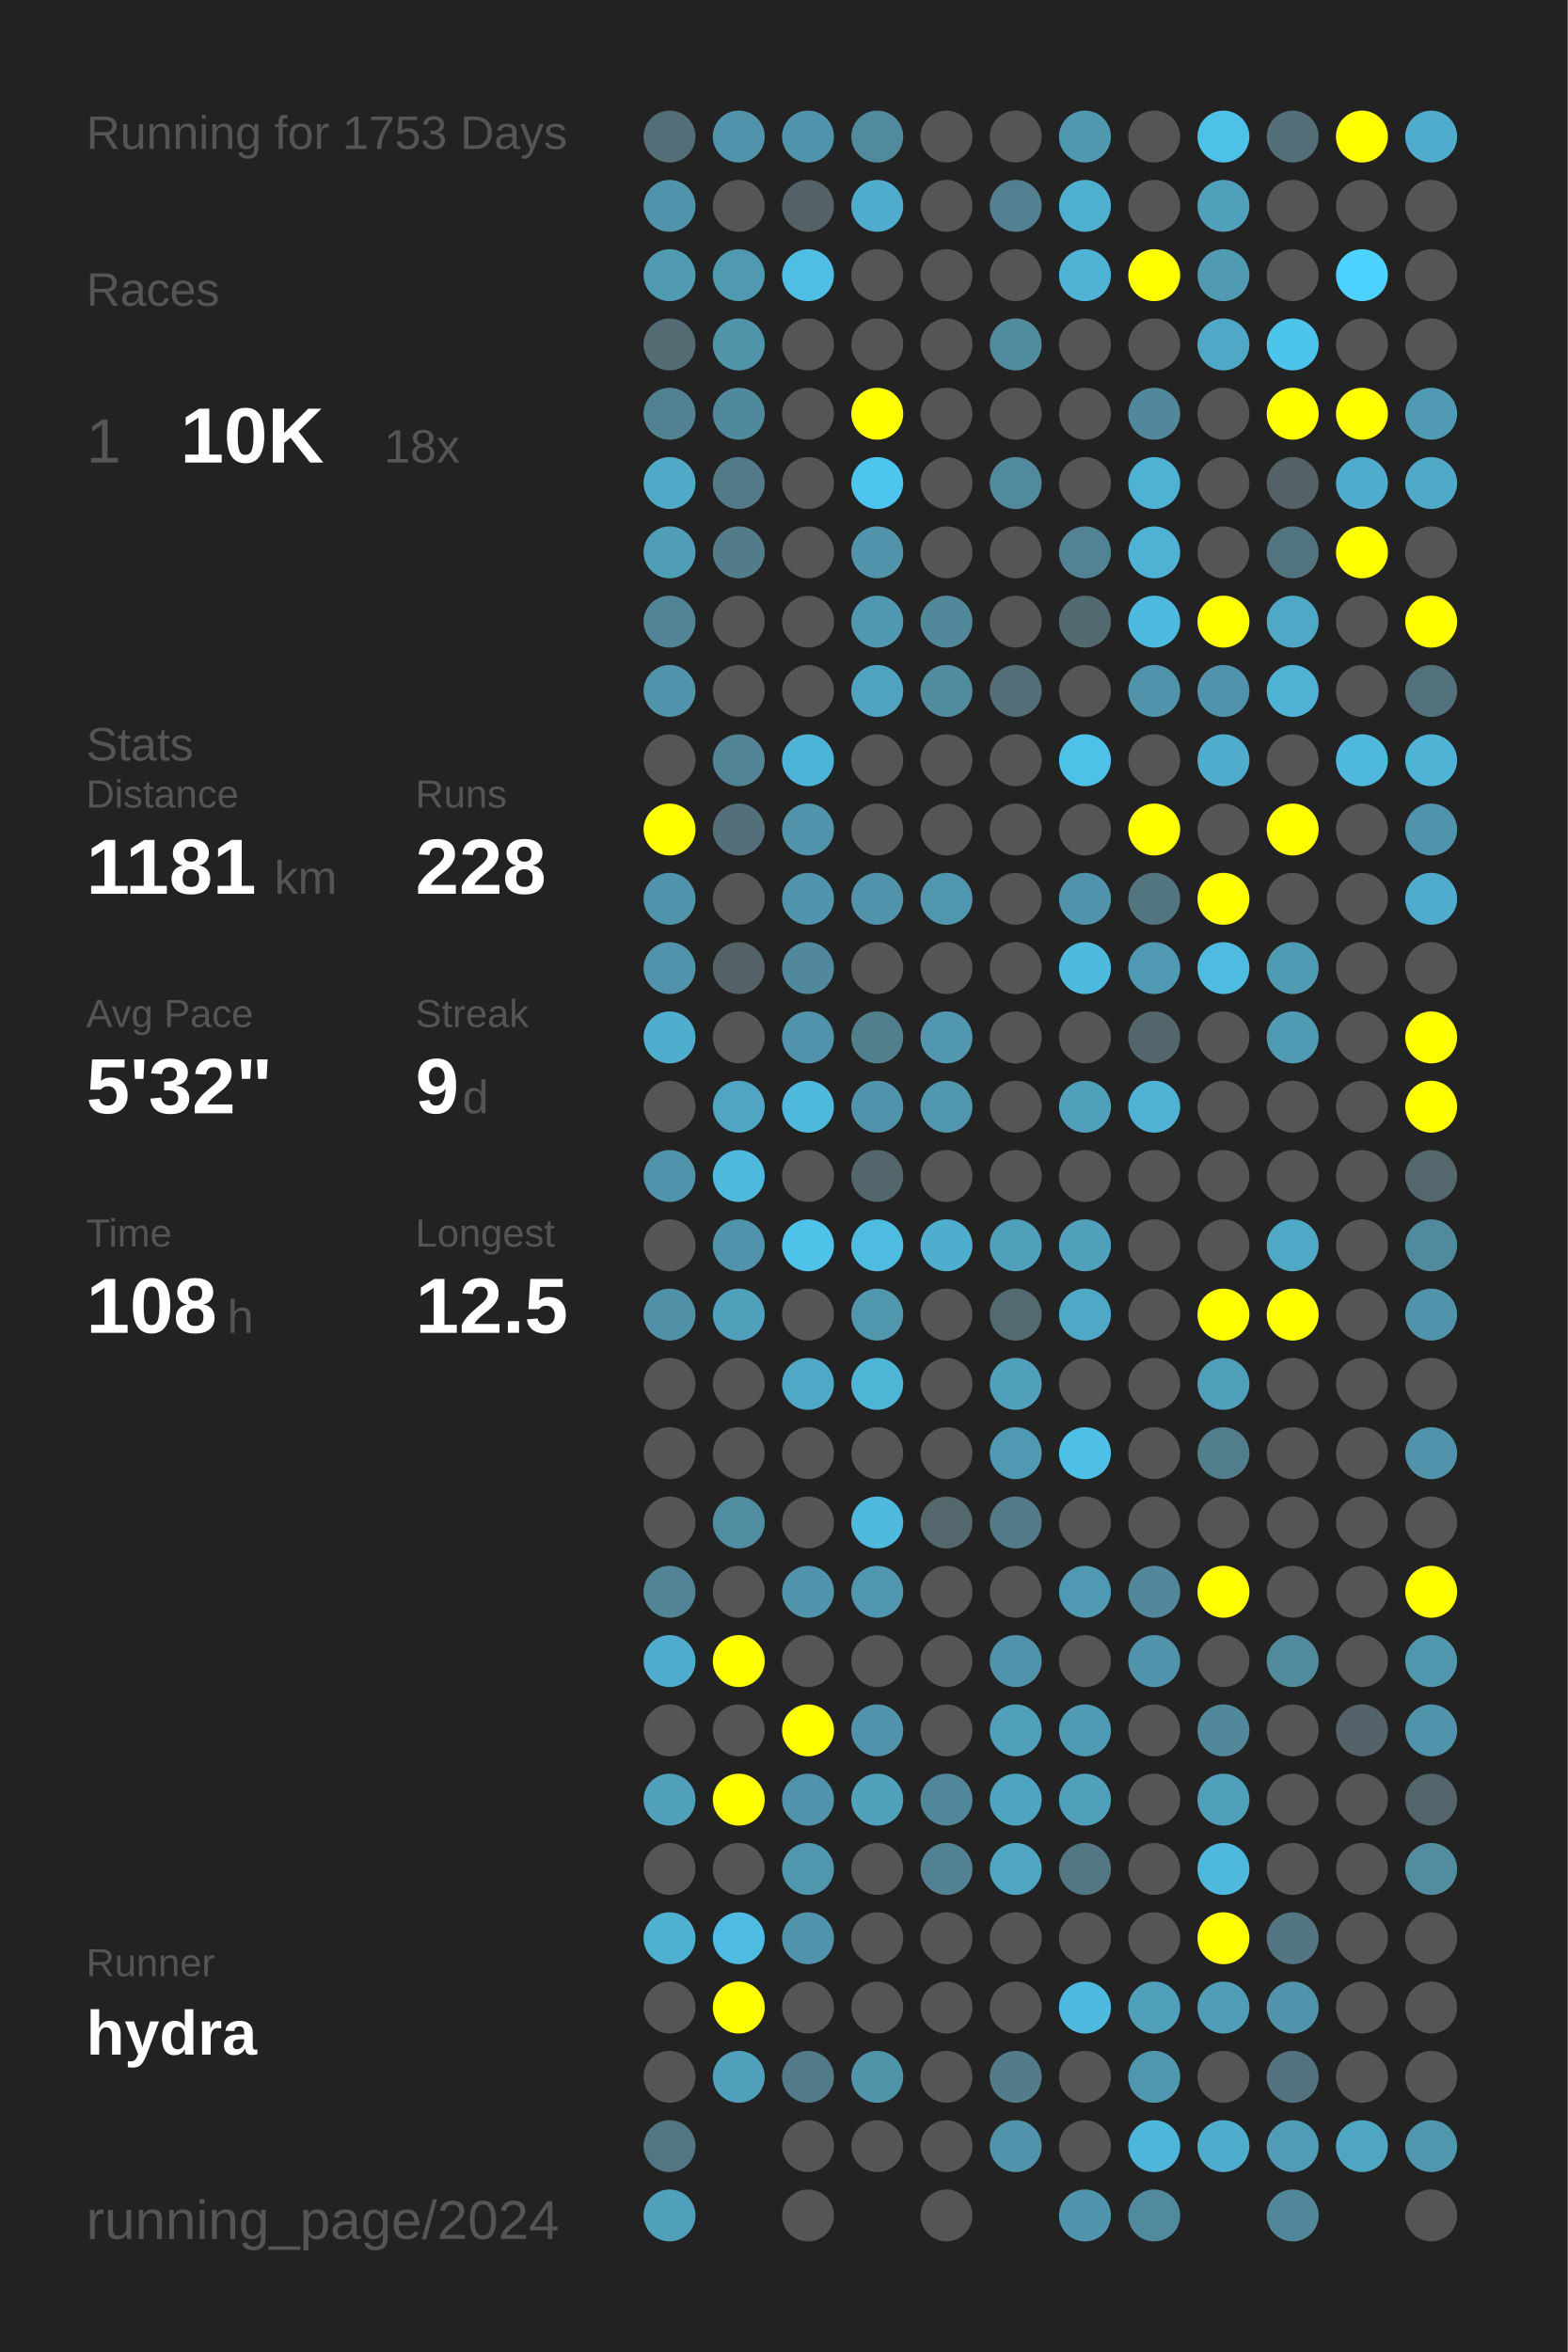
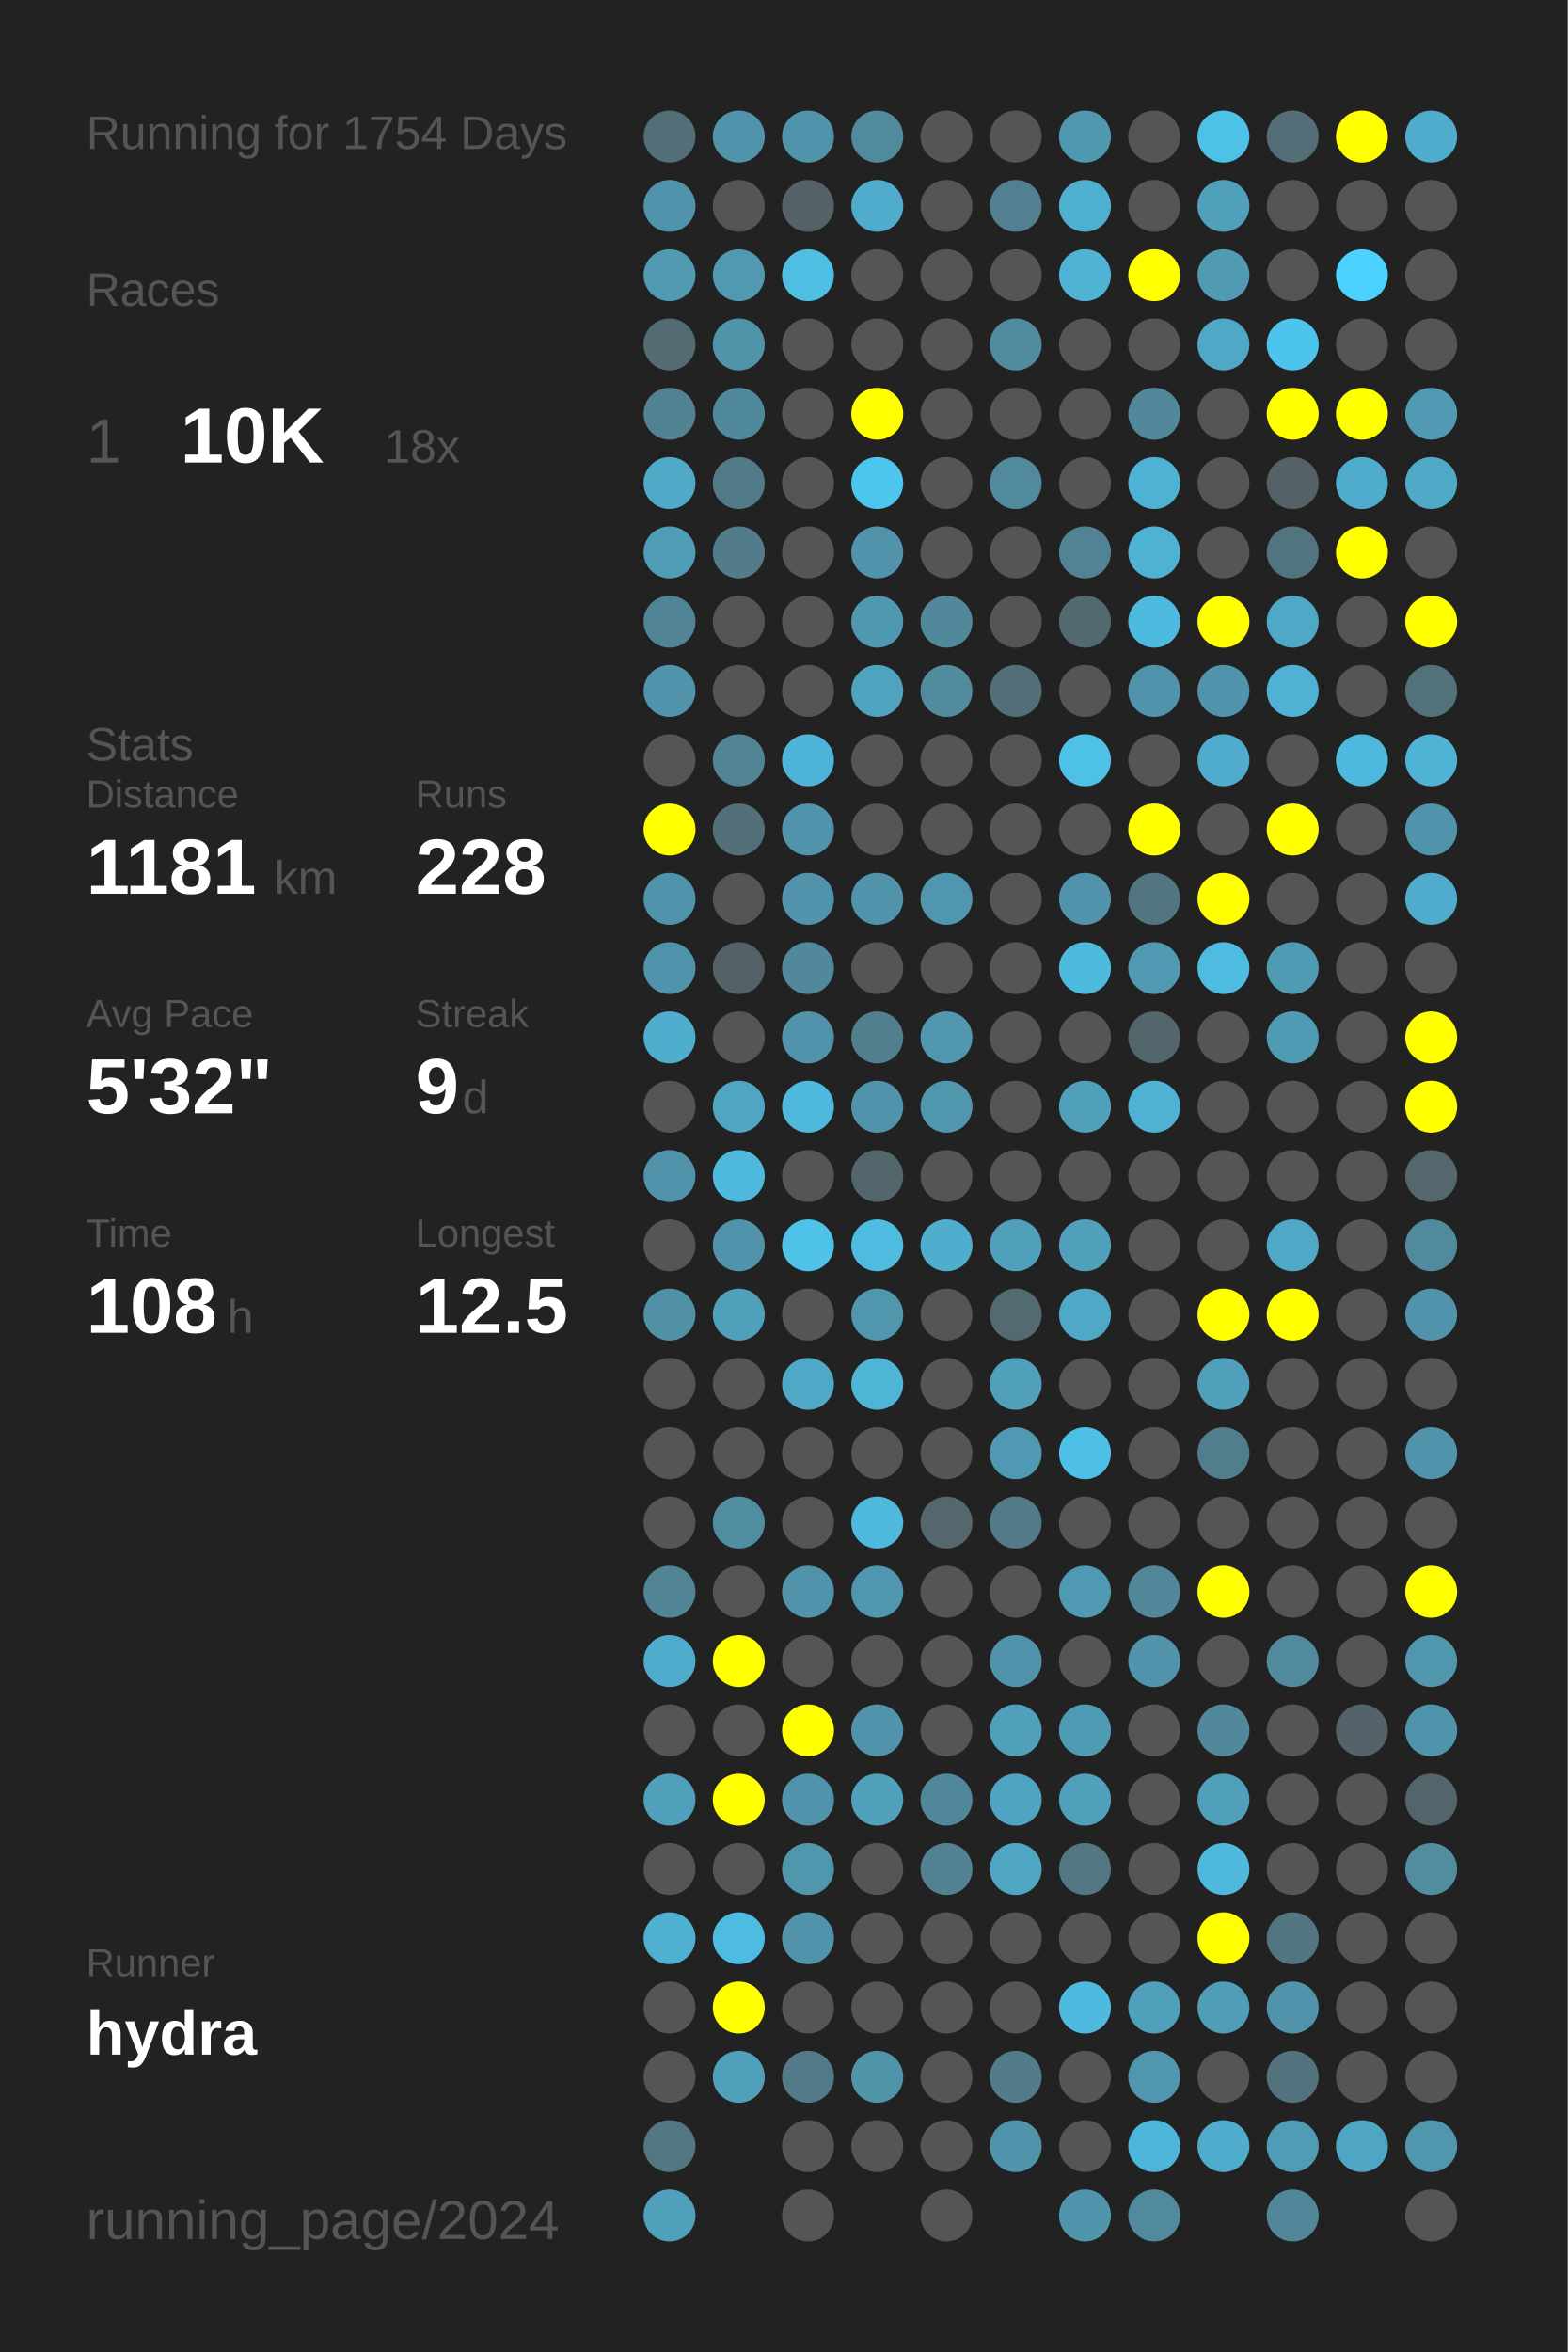
<svg xmlns="http://www.w3.org/2000/svg" baseProfile="full" height="300mm" version="1.1" viewBox="0,0,200,300" width="200mm">
  <defs />
  <rect fill="#222222" height="300" width="200" x="0" y="0" />
-   <text fill="#555555" style="font-size:6px; font-family:Arial;" x="11" y="19">Running for 1753 Days</text>
+   <text fill="#555555" style="font-size:6px; font-family:Arial;" x="11" y="19">Running for 1754 Days</text>
  <text fill="#555555" style="font-size:6px; font-family:Arial;" x="11" y="39">Races</text>
  <text fill="#555555" style="font-size:8px; font-family:Arial;" x="11" y="59">1</text>
  <text fill="#FFFFFF" style="font-size:10px; font-family:Arial; font-weight:bold;" x="23" y="59">10K</text>
  <text fill="#555555" style="font-size:6px; font-family:Arial;" x="49" y="59">18x</text>
  <text fill="#555555" style="font-size:6px; font-family:Arial;" x="11" y="97">Stats</text>
  <text fill="#555555" style="font-size:5px; font-family:Arial;" x="11" y="103">Distance</text>
  <text fill="#FFFFFF" style="font-size:10px; font-family:Arial; font-weight:bold;" x="11" y="114">1181</text>
  <text fill="#555555" style="font-size:6px; font-family:Arial;" x="35" y="114">km</text>
  <text fill="#555555" style="font-size:5px; font-family:Arial;" x="53" y="103">Runs</text>
  <text fill="#FFFFFF" style="font-size:10px; font-family:Arial; font-weight:bold;" x="53" y="114">228</text>
  <text fill="#555555" style="font-size:5px; font-family:Arial;" x="11" y="131">Avg Pace</text>
  <text fill="#FFFFFF" style="font-size:10px; font-family:Arial; font-weight:bold;" x="11" y="142">5'32"</text>
  <text fill="#555555" style="font-size:5px; font-family:Arial;" x="53" y="131">Streak</text>
  <text fill="#FFFFFF" style="font-size:10px; font-family:Arial; font-weight:bold;" x="53" y="142">9</text>
  <text fill="#555555" style="font-size:6px; font-family:Arial;" x="59" y="142">d</text>
  <text fill="#555555" style="font-size:5px; font-family:Arial;" x="11" y="159">Time</text>
  <text fill="#FFFFFF" style="font-size:10px; font-family:Arial; font-weight:bold;" x="11" y="170">108</text>
  <text fill="#555555" style="font-size:6px; font-family:Arial;" x="29" y="170">h</text>
  <text fill="#555555" style="font-size:5px; font-family:Arial;" x="53" y="159">Longest</text>
  <text fill="#FFFFFF" style="font-size:10px; font-family:Arial; font-weight:bold;" x="53" y="170">12.5</text>
  <text fill="#555555" style="font-size:5px; font-family:Arial;" x="11" y="252.065">Runner</text>
  <text fill="#FFFFFF" style="font-size:8px; font-family:Arial; font-weight:bold;" x="11" y="262.065">hydra</text>
  <text fill="#555555" style="font-size:7px; font-family:Arial;" x="11" y="285.581">running_page/2024</text>
  <circle cx="85.417" cy="17.419" fill="#536e77" r="3.312" />
  <circle cx="85.417" cy="26.258" fill="#5093aa" r="3.312" />
  <circle cx="85.417" cy="35.097" fill="#509ab2" r="3.312" />
  <circle cx="85.417" cy="43.935" fill="#536c74" r="3.312" />
  <circle cx="85.417" cy="52.774" fill="#528292" r="3.312" />
  <circle cx="85.417" cy="61.613" fill="#4fa9c7" r="3.312" />
  <circle cx="85.417" cy="70.452" fill="#509db7" r="3.312" />
  <circle cx="85.417" cy="79.29" fill="#518495" r="3.312" />
  <circle cx="85.417" cy="88.129" fill="#5093aa" r="3.312" />
  <circle cx="85.417" cy="96.968" fill="#555555" r="3.312" />
  <circle cx="85.417" cy="105.806" fill="#FFFF00" r="3.312" />
  <circle cx="85.417" cy="114.645" fill="#5094ab" r="3.312" />
  <circle cx="85.417" cy="123.484" fill="#5093aa" r="3.312" />
  <circle cx="85.417" cy="132.323" fill="#4fadcd" r="3.312" />
  <circle cx="85.417" cy="141.161" fill="#555555" r="3.312" />
  <circle cx="85.417" cy="150" fill="#5093aa" r="3.312" />
  <circle cx="85.417" cy="158.839" fill="#555555" r="3.312" />
  <circle cx="85.417" cy="167.677" fill="#5191a7" r="3.312" />
  <circle cx="85.417" cy="176.516" fill="#555555" r="3.312" />
  <circle cx="85.417" cy="185.355" fill="#555555" r="3.312" />
  <circle cx="85.417" cy="194.194" fill="#555555" r="3.312" />
  <circle cx="85.417" cy="203.032" fill="#518596" r="3.312" />
  <circle cx="85.417" cy="211.871" fill="#4faccc" r="3.312" />
  <circle cx="85.417" cy="220.71" fill="#555555" r="3.312" />
  <circle cx="85.417" cy="229.548" fill="#50a0bb" r="3.312" />
  <circle cx="85.417" cy="238.387" fill="#555555" r="3.312" />
  <circle cx="85.417" cy="247.226" fill="#4fb0d1" r="3.312" />
  <circle cx="85.417" cy="256.065" fill="#555555" r="3.312" />
  <circle cx="85.417" cy="264.903" fill="#555555" r="3.312" />
  <circle cx="85.417" cy="273.742" fill="#527783" r="3.312" />
  <circle cx="85.417" cy="282.581" fill="#50a0bb" r="3.312" />
  <circle cx="94.25" cy="17.419" fill="#5193aa" r="3.312" />
  <circle cx="94.25" cy="26.258" fill="#555555" r="3.312" />
  <circle cx="94.25" cy="35.097" fill="#5099b1" r="3.312" />
  <circle cx="94.25" cy="43.935" fill="#5094aa" r="3.312" />
  <circle cx="94.25" cy="52.774" fill="#51899c" r="3.312" />
  <circle cx="94.25" cy="61.613" fill="#527a88" r="3.312" />
  <circle cx="94.25" cy="70.452" fill="#527c8a" r="3.312" />
  <circle cx="94.25" cy="79.29" fill="#555555" r="3.312" />
  <circle cx="94.25" cy="88.129" fill="#555555" r="3.312" />
  <circle cx="94.25" cy="96.968" fill="#518495" r="3.312" />
  <circle cx="94.25" cy="105.806" fill="#536f79" r="3.312" />
  <circle cx="94.25" cy="114.645" fill="#555555" r="3.312" />
  <circle cx="94.25" cy="123.484" fill="#546166" r="3.312" />
  <circle cx="94.25" cy="132.323" fill="#555555" r="3.312" />
  <circle cx="94.25" cy="141.161" fill="#4fa5c2" r="3.312" />
  <circle cx="94.25" cy="150" fill="#4eb9dd" r="3.312" />
  <circle cx="94.25" cy="158.839" fill="#5093aa" r="3.312" />
  <circle cx="94.25" cy="167.677" fill="#50a0bb" r="3.312" />
  <circle cx="94.25" cy="176.516" fill="#555555" r="3.312" />
  <circle cx="94.25" cy="185.355" fill="#555555" r="3.312" />
  <circle cx="94.25" cy="194.194" fill="#518da1" r="3.312" />
  <circle cx="94.25" cy="203.032" fill="#555555" r="3.312" />
  <circle cx="94.25" cy="211.871" fill="#FFFF00" r="3.312" />
  <circle cx="94.25" cy="220.71" fill="#555555" r="3.312" />
  <circle cx="94.25" cy="229.548" fill="#FFFF00" r="3.312" />
  <circle cx="94.25" cy="238.387" fill="#555555" r="3.312" />
  <circle cx="94.25" cy="247.226" fill="#4ebce2" r="3.312" />
  <circle cx="94.25" cy="256.065" fill="#FFFF00" r="3.312" />
  <circle cx="94.25" cy="264.903" fill="#50a0bb" r="3.312" />
  <circle cx="103.083" cy="17.419" fill="#5094ab" r="3.312" />
  <circle cx="103.083" cy="26.258" fill="#546166" r="3.312" />
  <circle cx="103.083" cy="35.097" fill="#4ebee3" r="3.312" />
  <circle cx="103.083" cy="43.935" fill="#555555" r="3.312" />
  <circle cx="103.083" cy="52.774" fill="#555555" r="3.312" />
  <circle cx="103.083" cy="61.613" fill="#555555" r="3.312" />
  <circle cx="103.083" cy="70.452" fill="#555555" r="3.312" />
  <circle cx="103.083" cy="79.29" fill="#555555" r="3.312" />
  <circle cx="103.083" cy="88.129" fill="#555555" r="3.312" />
  <circle cx="103.083" cy="96.968" fill="#4eb4d7" r="3.312" />
  <circle cx="103.083" cy="105.806" fill="#5093aa" r="3.312" />
  <circle cx="103.083" cy="114.645" fill="#5093aa" r="3.312" />
  <circle cx="103.083" cy="123.484" fill="#51889b" r="3.312" />
  <circle cx="103.083" cy="132.323" fill="#5093aa" r="3.312" />
  <circle cx="103.083" cy="141.161" fill="#4eb9dd" r="3.312" />
  <circle cx="103.083" cy="150" fill="#555555" r="3.312" />
  <circle cx="103.083" cy="158.839" fill="#4ec2e9" r="3.312" />
  <circle cx="103.083" cy="167.677" fill="#555555" r="3.312" />
  <circle cx="103.083" cy="176.516" fill="#4fa8c6" r="3.312" />
  <circle cx="103.083" cy="185.355" fill="#555555" r="3.312" />
  <circle cx="103.083" cy="194.194" fill="#555555" r="3.312" />
  <circle cx="103.083" cy="203.032" fill="#5093aa" r="3.312" />
  <circle cx="103.083" cy="211.871" fill="#555555" r="3.312" />
  <circle cx="103.083" cy="220.71" fill="#FFFF00" r="3.312" />
  <circle cx="103.083" cy="229.548" fill="#5193aa" r="3.312" />
  <circle cx="103.083" cy="238.387" fill="#5096ad" r="3.312" />
  <circle cx="103.083" cy="247.226" fill="#5193aa" r="3.312" />
  <circle cx="103.083" cy="256.065" fill="#555555" r="3.312" />
  <circle cx="103.083" cy="264.903" fill="#527a88" r="3.312" />
  <circle cx="103.083" cy="273.742" fill="#555555" r="3.312" />
  <circle cx="103.083" cy="282.581" fill="#555555" r="3.312" />
  <circle cx="111.917" cy="17.419" fill="#518a9d" r="3.312" />
  <circle cx="111.917" cy="26.258" fill="#4faccc" r="3.312" />
  <circle cx="111.917" cy="35.097" fill="#555555" r="3.312" />
  <circle cx="111.917" cy="43.935" fill="#555555" r="3.312" />
  <circle cx="111.917" cy="52.774" fill="#FFFF00" r="3.312" />
  <circle cx="111.917" cy="61.613" fill="#4dc5ee" r="3.312" />
  <circle cx="111.917" cy="70.452" fill="#5193aa" r="3.312" />
  <circle cx="111.917" cy="79.29" fill="#5098b0" r="3.312" />
  <circle cx="111.917" cy="88.129" fill="#4fa3bf" r="3.312" />
  <circle cx="111.917" cy="96.968" fill="#555555" r="3.312" />
  <circle cx="111.917" cy="105.806" fill="#555555" r="3.312" />
  <circle cx="111.917" cy="114.645" fill="#5093aa" r="3.312" />
  <circle cx="111.917" cy="123.484" fill="#555555" r="3.312" />
  <circle cx="111.917" cy="132.323" fill="#527f8e" r="3.312" />
  <circle cx="111.917" cy="141.161" fill="#5093aa" r="3.312" />
  <circle cx="111.917" cy="150" fill="#53666c" r="3.312" />
  <circle cx="111.917" cy="158.839" fill="#4ebbe0" r="3.312" />
  <circle cx="111.917" cy="167.677" fill="#5096ad" r="3.312" />
  <circle cx="111.917" cy="176.516" fill="#4eb5d7" r="3.312" />
  <circle cx="111.917" cy="185.355" fill="#555555" r="3.312" />
  <circle cx="111.917" cy="194.194" fill="#4eb9dd" r="3.312" />
  <circle cx="111.917" cy="203.032" fill="#5096ae" r="3.312" />
  <circle cx="111.917" cy="211.871" fill="#555555" r="3.312" />
  <circle cx="111.917" cy="220.71" fill="#5193aa" r="3.312" />
  <circle cx="111.917" cy="229.548" fill="#50a1bc" r="3.312" />
  <circle cx="111.917" cy="238.387" fill="#555555" r="3.312" />
  <circle cx="111.917" cy="247.226" fill="#555555" r="3.312" />
  <circle cx="111.917" cy="256.065" fill="#555555" r="3.312" />
  <circle cx="111.917" cy="264.903" fill="#5094aa" r="3.312" />
  <circle cx="111.917" cy="273.742" fill="#555555" r="3.312" />
  <circle cx="120.75" cy="17.419" fill="#555555" r="3.312" />
  <circle cx="120.75" cy="26.258" fill="#555555" r="3.312" />
  <circle cx="120.75" cy="35.097" fill="#555555" r="3.312" />
  <circle cx="120.75" cy="43.935" fill="#555555" r="3.312" />
  <circle cx="120.75" cy="52.774" fill="#555555" r="3.312" />
  <circle cx="120.75" cy="61.613" fill="#555555" r="3.312" />
  <circle cx="120.75" cy="70.452" fill="#555555" r="3.312" />
  <circle cx="120.75" cy="79.29" fill="#51889a" r="3.312" />
  <circle cx="120.75" cy="88.129" fill="#518b9e" r="3.312" />
  <circle cx="120.75" cy="96.968" fill="#555555" r="3.312" />
  <circle cx="120.75" cy="105.806" fill="#555555" r="3.312" />
  <circle cx="120.75" cy="114.645" fill="#5096ae" r="3.312" />
  <circle cx="120.75" cy="123.484" fill="#555555" r="3.312" />
  <circle cx="120.75" cy="132.323" fill="#5097af" r="3.312" />
  <circle cx="120.75" cy="141.161" fill="#5096ad" r="3.312" />
  <circle cx="120.75" cy="150" fill="#555555" r="3.312" />
  <circle cx="120.75" cy="158.839" fill="#4faece" r="3.312" />
  <circle cx="120.75" cy="167.677" fill="#555555" r="3.312" />
  <circle cx="120.75" cy="176.516" fill="#555555" r="3.312" />
  <circle cx="120.75" cy="185.355" fill="#555555" r="3.312" />
  <circle cx="120.75" cy="194.194" fill="#53676d" r="3.312" />
  <circle cx="120.75" cy="203.032" fill="#555555" r="3.312" />
  <circle cx="120.75" cy="211.871" fill="#555555" r="3.312" />
  <circle cx="120.75" cy="220.71" fill="#555555" r="3.312" />
  <circle cx="120.75" cy="229.548" fill="#51879a" r="3.312" />
  <circle cx="120.75" cy="238.387" fill="#528292" r="3.312" />
  <circle cx="120.75" cy="247.226" fill="#555555" r="3.312" />
  <circle cx="120.75" cy="256.065" fill="#555555" r="3.312" />
  <circle cx="120.75" cy="264.903" fill="#555555" r="3.312" />
  <circle cx="120.75" cy="273.742" fill="#555555" r="3.312" />
  <circle cx="120.75" cy="282.581" fill="#555555" r="3.312" />
  <circle cx="129.583" cy="17.419" fill="#555555" r="3.312" />
  <circle cx="129.583" cy="26.258" fill="#528090" r="3.312" />
  <circle cx="129.583" cy="35.097" fill="#555555" r="3.312" />
  <circle cx="129.583" cy="43.935" fill="#518b9e" r="3.312" />
  <circle cx="129.583" cy="52.774" fill="#555555" r="3.312" />
  <circle cx="129.583" cy="61.613" fill="#518a9d" r="3.312" />
  <circle cx="129.583" cy="70.452" fill="#555555" r="3.312" />
  <circle cx="129.583" cy="79.29" fill="#555555" r="3.312" />
  <circle cx="129.583" cy="88.129" fill="#536e77" r="3.312" />
  <circle cx="129.583" cy="96.968" fill="#555555" r="3.312" />
  <circle cx="129.583" cy="105.806" fill="#555555" r="3.312" />
  <circle cx="129.583" cy="114.645" fill="#555555" r="3.312" />
  <circle cx="129.583" cy="123.484" fill="#555555" r="3.312" />
  <circle cx="129.583" cy="132.323" fill="#555555" r="3.312" />
  <circle cx="129.583" cy="141.161" fill="#555555" r="3.312" />
  <circle cx="129.583" cy="150" fill="#555555" r="3.312" />
  <circle cx="129.583" cy="158.839" fill="#50a0bb" r="3.312" />
  <circle cx="129.583" cy="167.677" fill="#536a71" r="3.312" />
  <circle cx="129.583" cy="176.516" fill="#50a0bb" r="3.312" />
  <circle cx="129.583" cy="185.355" fill="#5099b2" r="3.312" />
  <circle cx="129.583" cy="194.194" fill="#527a88" r="3.312" />
  <circle cx="129.583" cy="203.032" fill="#555555" r="3.312" />
  <circle cx="129.583" cy="211.871" fill="#5193aa" r="3.312" />
  <circle cx="129.583" cy="220.71" fill="#50a0bb" r="3.312" />
  <circle cx="129.583" cy="229.548" fill="#4fa4c1" r="3.312" />
  <circle cx="129.583" cy="238.387" fill="#4fa6c3" r="3.312" />
  <circle cx="129.583" cy="247.226" fill="#555555" r="3.312" />
  <circle cx="129.583" cy="256.065" fill="#555555" r="3.312" />
  <circle cx="129.583" cy="264.903" fill="#527c8a" r="3.312" />
  <circle cx="129.583" cy="273.742" fill="#5093aa" r="3.312" />
  <circle cx="138.417" cy="17.419" fill="#5098b0" r="3.312" />
  <circle cx="138.417" cy="26.258" fill="#4fafcf" r="3.312" />
  <circle cx="138.417" cy="35.097" fill="#4eb3d5" r="3.312" />
  <circle cx="138.417" cy="43.935" fill="#555555" r="3.312" />
  <circle cx="138.417" cy="52.774" fill="#555555" r="3.312" />
  <circle cx="138.417" cy="61.613" fill="#555555" r="3.312" />
  <circle cx="138.417" cy="70.452" fill="#528394" r="3.312" />
  <circle cx="138.417" cy="79.29" fill="#536970" r="3.312" />
  <circle cx="138.417" cy="88.129" fill="#555555" r="3.312" />
  <circle cx="138.417" cy="96.968" fill="#4ec1e8" r="3.312" />
  <circle cx="138.417" cy="105.806" fill="#555555" r="3.312" />
  <circle cx="138.417" cy="114.645" fill="#5193aa" r="3.312" />
  <circle cx="138.417" cy="123.484" fill="#4ebade" r="3.312" />
  <circle cx="138.417" cy="132.323" fill="#555555" r="3.312" />
  <circle cx="138.417" cy="141.161" fill="#50a0bc" r="3.312" />
  <circle cx="138.417" cy="150" fill="#555555" r="3.312" />
  <circle cx="138.417" cy="158.839" fill="#50a0bb" r="3.312" />
  <circle cx="138.417" cy="167.677" fill="#4fa8c6" r="3.312" />
  <circle cx="138.417" cy="176.516" fill="#555555" r="3.312" />
  <circle cx="138.417" cy="185.355" fill="#4ec0e7" r="3.312" />
  <circle cx="138.417" cy="194.194" fill="#555555" r="3.312" />
  <circle cx="138.417" cy="203.032" fill="#5099b2" r="3.312" />
  <circle cx="138.417" cy="211.871" fill="#555555" r="3.312" />
  <circle cx="138.417" cy="220.71" fill="#509bb4" r="3.312" />
  <circle cx="138.417" cy="229.548" fill="#50a0bb" r="3.312" />
  <circle cx="138.417" cy="238.387" fill="#527682" r="3.312" />
  <circle cx="138.417" cy="247.226" fill="#555555" r="3.312" />
  <circle cx="138.417" cy="256.065" fill="#4ebadf" r="3.312" />
  <circle cx="138.417" cy="264.903" fill="#555555" r="3.312" />
  <circle cx="138.417" cy="273.742" fill="#555555" r="3.312" />
  <circle cx="138.417" cy="282.581" fill="#5095ac" r="3.312" />
  <circle cx="147.25" cy="17.419" fill="#555555" r="3.312" />
  <circle cx="147.25" cy="26.258" fill="#555555" r="3.312" />
  <circle cx="147.25" cy="35.097" fill="#FFFF00" r="3.312" />
  <circle cx="147.25" cy="43.935" fill="#555555" r="3.312" />
  <circle cx="147.25" cy="52.774" fill="#51889b" r="3.312" />
  <circle cx="147.25" cy="61.613" fill="#4eb2d4" r="3.312" />
  <circle cx="147.25" cy="70.452" fill="#4fb2d4" r="3.312" />
  <circle cx="147.25" cy="79.29" fill="#4ebadf" r="3.312" />
  <circle cx="147.25" cy="88.129" fill="#5093aa" r="3.312" />
  <circle cx="147.25" cy="96.968" fill="#555555" r="3.312" />
  <circle cx="147.25" cy="105.806" fill="#FFFF00" r="3.312" />
  <circle cx="147.25" cy="114.645" fill="#527580" r="3.312" />
  <circle cx="147.25" cy="123.484" fill="#5099b2" r="3.312" />
  <circle cx="147.25" cy="132.323" fill="#53666c" r="3.312" />
  <circle cx="147.25" cy="141.161" fill="#4fb2d4" r="3.312" />
  <circle cx="147.25" cy="150" fill="#555555" r="3.312" />
  <circle cx="147.25" cy="158.839" fill="#555555" r="3.312" />
  <circle cx="147.25" cy="167.677" fill="#555555" r="3.312" />
  <circle cx="147.25" cy="176.516" fill="#555555" r="3.312" />
  <circle cx="147.25" cy="185.355" fill="#555555" r="3.312" />
  <circle cx="147.25" cy="194.194" fill="#555555" r="3.312" />
  <circle cx="147.25" cy="203.032" fill="#518799" r="3.312" />
  <circle cx="147.25" cy="211.871" fill="#5193aa" r="3.312" />
  <circle cx="147.25" cy="220.71" fill="#555555" r="3.312" />
  <circle cx="147.25" cy="229.548" fill="#555555" r="3.312" />
  <circle cx="147.25" cy="238.387" fill="#555555" r="3.312" />
  <circle cx="147.25" cy="247.226" fill="#555555" r="3.312" />
  <circle cx="147.25" cy="256.065" fill="#50a0bb" r="3.312" />
  <circle cx="147.25" cy="264.903" fill="#5096ae" r="3.312" />
  <circle cx="147.25" cy="273.742" fill="#4eb6da" r="3.312" />
  <circle cx="147.25" cy="282.581" fill="#518a9d" r="3.312" />
  <circle cx="156.083" cy="17.419" fill="#4ec1e8" r="3.312" />
  <circle cx="156.083" cy="26.258" fill="#50a0bb" r="3.312" />
  <circle cx="156.083" cy="35.097" fill="#509ab2" r="3.312" />
  <circle cx="156.083" cy="43.935" fill="#4fa8c6" r="3.312" />
  <circle cx="156.083" cy="52.774" fill="#555555" r="3.312" />
  <circle cx="156.083" cy="61.613" fill="#555555" r="3.312" />
  <circle cx="156.083" cy="70.452" fill="#555555" r="3.312" />
  <circle cx="156.083" cy="79.29" fill="#FFFF00" r="3.312" />
  <circle cx="156.083" cy="88.129" fill="#5193aa" r="3.312" />
  <circle cx="156.083" cy="96.968" fill="#4faccc" r="3.312" />
  <circle cx="156.083" cy="105.806" fill="#555555" r="3.312" />
  <circle cx="156.083" cy="114.645" fill="#FFFF00" r="3.312" />
  <circle cx="156.083" cy="123.484" fill="#4ebbe0" r="3.312" />
  <circle cx="156.083" cy="132.323" fill="#555555" r="3.312" />
  <circle cx="156.083" cy="141.161" fill="#555555" r="3.312" />
  <circle cx="156.083" cy="150" fill="#555555" r="3.312" />
  <circle cx="156.083" cy="158.839" fill="#555555" r="3.312" />
  <circle cx="156.083" cy="167.677" fill="#FFFF00" r="3.312" />
  <circle cx="156.083" cy="176.516" fill="#50a0bb" r="3.312" />
  <circle cx="156.083" cy="185.355" fill="#527d8c" r="3.312" />
  <circle cx="156.083" cy="194.194" fill="#555555" r="3.312" />
  <circle cx="156.083" cy="203.032" fill="#FFFF00" r="3.312" />
  <circle cx="156.083" cy="211.871" fill="#555555" r="3.312" />
  <circle cx="156.083" cy="220.71" fill="#51889a" r="3.312" />
  <circle cx="156.083" cy="229.548" fill="#50a0bb" r="3.312" />
  <circle cx="156.083" cy="238.387" fill="#4eb9dd" r="3.312" />
  <circle cx="156.083" cy="247.226" fill="#FFFF00" r="3.312" />
  <circle cx="156.083" cy="256.065" fill="#509db7" r="3.312" />
  <circle cx="156.083" cy="264.903" fill="#555555" r="3.312" />
  <circle cx="156.083" cy="273.742" fill="#4faccc" r="3.312" />
  <circle cx="164.917" cy="17.419" fill="#536e77" r="3.312" />
  <circle cx="164.917" cy="26.258" fill="#555555" r="3.312" />
  <circle cx="164.917" cy="35.097" fill="#555555" r="3.312" />
  <circle cx="164.917" cy="43.935" fill="#4dc4eb" r="3.312" />
  <circle cx="164.917" cy="52.774" fill="#FFFF00" r="3.312" />
  <circle cx="164.917" cy="61.613" fill="#546166" r="3.312" />
  <circle cx="164.917" cy="70.452" fill="#52747f" r="3.312" />
  <circle cx="164.917" cy="79.29" fill="#4fa8c6" r="3.312" />
  <circle cx="164.917" cy="88.129" fill="#4fb2d4" r="3.312" />
  <circle cx="164.917" cy="96.968" fill="#555555" r="3.312" />
  <circle cx="164.917" cy="105.806" fill="#FFFF00" r="3.312" />
  <circle cx="164.917" cy="114.645" fill="#555555" r="3.312" />
  <circle cx="164.917" cy="123.484" fill="#509bb4" r="3.312" />
  <circle cx="164.917" cy="132.323" fill="#509bb4" r="3.312" />
  <circle cx="164.917" cy="141.161" fill="#555555" r="3.312" />
  <circle cx="164.917" cy="150" fill="#555555" r="3.312" />
  <circle cx="164.917" cy="158.839" fill="#4fa8c6" r="3.312" />
  <circle cx="164.917" cy="167.677" fill="#FFFF00" r="3.312" />
  <circle cx="164.917" cy="176.516" fill="#555555" r="3.312" />
  <circle cx="164.917" cy="185.355" fill="#555555" r="3.312" />
  <circle cx="164.917" cy="194.194" fill="#555555" r="3.312" />
  <circle cx="164.917" cy="203.032" fill="#555555" r="3.312" />
  <circle cx="164.917" cy="211.871" fill="#518a9d" r="3.312" />
  <circle cx="164.917" cy="220.71" fill="#555555" r="3.312" />
  <circle cx="164.917" cy="229.548" fill="#555555" r="3.312" />
  <circle cx="164.917" cy="238.387" fill="#555555" r="3.312" />
  <circle cx="164.917" cy="247.226" fill="#527581" r="3.312" />
  <circle cx="164.917" cy="256.065" fill="#5093aa" r="3.312" />
  <circle cx="164.917" cy="264.903" fill="#53727d" r="3.312" />
  <circle cx="164.917" cy="273.742" fill="#509bb5" r="3.312" />
  <circle cx="164.917" cy="282.581" fill="#518799" r="3.312" />
  <circle cx="173.75" cy="17.419" fill="#FFFF00" r="3.312" />
  <circle cx="173.75" cy="26.258" fill="#555555" r="3.312" />
  <circle cx="173.75" cy="35.097" fill="#4dd1fe" r="3.312" />
  <circle cx="173.75" cy="43.935" fill="#555555" r="3.312" />
  <circle cx="173.75" cy="52.774" fill="#FFFF00" r="3.312" />
  <circle cx="173.75" cy="61.613" fill="#4faccc" r="3.312" />
  <circle cx="173.75" cy="70.452" fill="#FFFF00" r="3.312" />
  <circle cx="173.75" cy="79.29" fill="#555555" r="3.312" />
  <circle cx="173.75" cy="88.129" fill="#555555" r="3.312" />
  <circle cx="173.75" cy="96.968" fill="#4eb9dd" r="3.312" />
  <circle cx="173.75" cy="105.806" fill="#555555" r="3.312" />
  <circle cx="173.75" cy="114.645" fill="#555555" r="3.312" />
  <circle cx="173.75" cy="123.484" fill="#555555" r="3.312" />
  <circle cx="173.75" cy="132.323" fill="#555555" r="3.312" />
  <circle cx="173.75" cy="141.161" fill="#555555" r="3.312" />
  <circle cx="173.75" cy="150" fill="#555555" r="3.312" />
  <circle cx="173.75" cy="158.839" fill="#555555" r="3.312" />
  <circle cx="173.75" cy="167.677" fill="#555555" r="3.312" />
  <circle cx="173.75" cy="176.516" fill="#555555" r="3.312" />
  <circle cx="173.75" cy="185.355" fill="#555555" r="3.312" />
  <circle cx="173.75" cy="194.194" fill="#555555" r="3.312" />
  <circle cx="173.75" cy="203.032" fill="#555555" r="3.312" />
  <circle cx="173.75" cy="211.871" fill="#555555" r="3.312" />
  <circle cx="173.75" cy="220.71" fill="#546369" r="3.312" />
  <circle cx="173.75" cy="229.548" fill="#555555" r="3.312" />
  <circle cx="173.75" cy="238.387" fill="#555555" r="3.312" />
  <circle cx="173.75" cy="247.226" fill="#555555" r="3.312" />
  <circle cx="173.75" cy="256.065" fill="#555555" r="3.312" />
  <circle cx="173.75" cy="264.903" fill="#555555" r="3.312" />
  <circle cx="173.75" cy="273.742" fill="#4fa6c3" r="3.312" />
  <circle cx="182.583" cy="17.419" fill="#4faccc" r="3.312" />
  <circle cx="182.583" cy="26.258" fill="#555555" r="3.312" />
  <circle cx="182.583" cy="35.097" fill="#555555" r="3.312" />
  <circle cx="182.583" cy="43.935" fill="#555555" r="3.312" />
  <circle cx="182.583" cy="52.774" fill="#509ab3" r="3.312" />
  <circle cx="182.583" cy="61.613" fill="#4fa9c7" r="3.312" />
  <circle cx="182.583" cy="70.452" fill="#555555" r="3.312" />
  <circle cx="182.583" cy="79.29" fill="#FFFF00" r="3.312" />
  <circle cx="182.583" cy="88.129" fill="#53717b" r="3.312" />
  <circle cx="182.583" cy="96.968" fill="#4eb3d5" r="3.312" />
  <circle cx="182.583" cy="105.806" fill="#5094ab" r="3.312" />
  <circle cx="182.583" cy="114.645" fill="#4faccc" r="3.312" />
  <circle cx="182.583" cy="123.484" fill="#555555" r="3.312" />
  <circle cx="182.583" cy="132.323" fill="#FFFF00" r="3.312" />
  <circle cx="182.583" cy="141.161" fill="#FFFF00" r="3.312" />
  <circle cx="182.583" cy="150" fill="#53676d" r="3.312" />
  <circle cx="182.583" cy="158.839" fill="#518a9d" r="3.312" />
  <circle cx="182.583" cy="167.677" fill="#5093aa" r="3.312" />
  <circle cx="182.583" cy="176.516" fill="#555555" r="3.312" />
  <circle cx="182.583" cy="185.355" fill="#5093aa" r="3.312" />
  <circle cx="182.583" cy="194.194" fill="#555555" r="3.312" />
  <circle cx="182.583" cy="203.032" fill="#FFFF00" r="3.312" />
  <circle cx="182.583" cy="211.871" fill="#5096ad" r="3.312" />
  <circle cx="182.583" cy="220.71" fill="#5094ab" r="3.312" />
  <circle cx="182.583" cy="229.548" fill="#53656a" r="3.312" />
  <circle cx="182.583" cy="238.387" fill="#518c9f" r="3.312" />
  <circle cx="182.583" cy="247.226" fill="#555555" r="3.312" />
  <circle cx="182.583" cy="256.065" fill="#555555" r="3.312" />
  <circle cx="182.583" cy="264.903" fill="#555555" r="3.312" />
  <circle cx="182.583" cy="273.742" fill="#5096ad" r="3.312" />
  <circle cx="182.583" cy="282.581" fill="#555555" r="3.312" />
</svg>
